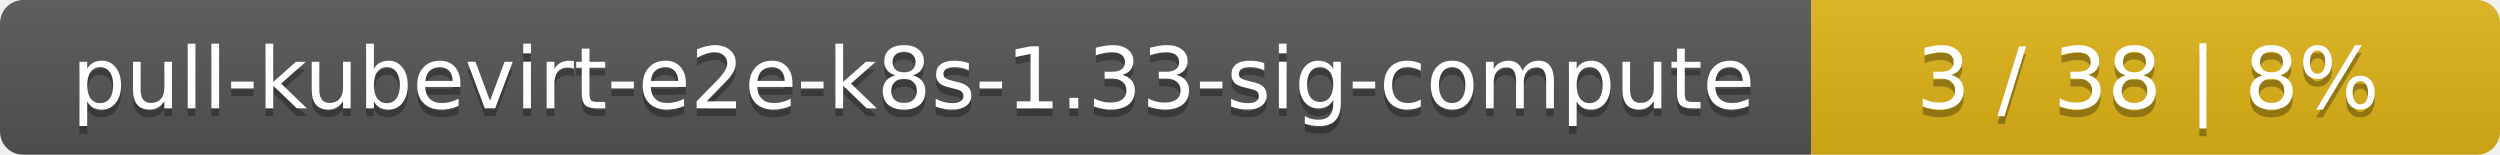
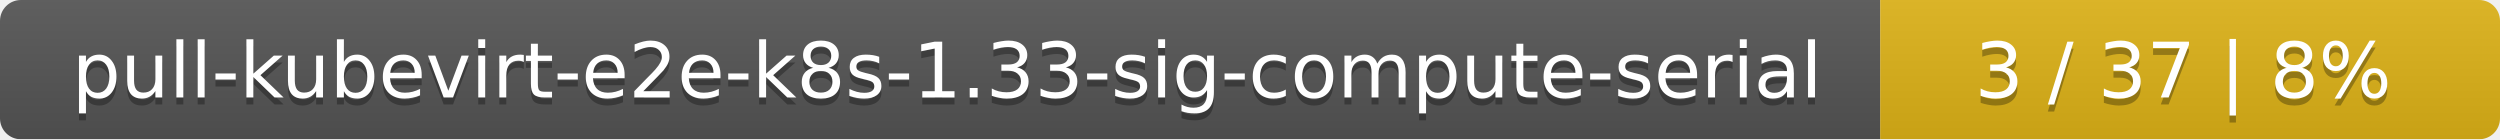
- <svg xmlns="http://www.w3.org/2000/svg" width="323" height="20">
+ <svg xmlns="http://www.w3.org/2000/svg" width="359" height="20">
  <linearGradient id="smooth" x2="0" y2="100%">
    <stop offset="0" stop-color="#bbb" stop-opacity=".1" />
    <stop offset="1" stop-opacity=".1" />
  </linearGradient>
  <mask id="round">
-     <rect width="323" height="20" rx="3" fill="#fff" />
+     <rect width="359" height="20" rx="3" fill="#fff" />
  </mask>
  <g mask="url(#round)">
-     <rect width="234" height="20" fill="#555" />
-     <rect x="234" width="89" height="20" fill="#dfb317" />
-     <rect width="323" height="20" fill="url(#smooth)" />
+     <rect width="270" height="20" fill="#555" />
+     <rect x="270" width="89" height="20" fill="#dfb317" />
+     <rect width="359" height="20" fill="url(#smooth)" />
  </g>
  <g fill="#fff" text-anchor="middle" font-family="DejaVu Sans,Verdana,Geneva,sans-serif" font-size="11">
-     <text x="118" y="15" fill="#010101" fill-opacity=".3">pull-kubevirt-e2e-k8s-1.33-sig-compute</text>
-     <text x="118" y="14">pull-kubevirt-e2e-k8s-1.33-sig-compute</text>
-     <text x="277.5" y="15" fill="#010101" fill-opacity=".3">3 / 38    |    8%</text>
-     <text x="277.5" y="14">3 / 38    |    8%</text>
+     <text x="136" y="15" fill="#010101" fill-opacity=".3">pull-kubevirt-e2e-k8s-1.33-sig-compute-serial</text>
+     <text x="136" y="14">pull-kubevirt-e2e-k8s-1.33-sig-compute-serial</text>
+     <text x="313.5" y="15" fill="#010101" fill-opacity=".3">3 / 37    |    8%</text>
+     <text x="313.5" y="14">3 / 37    |    8%</text>
  </g>
</svg>
